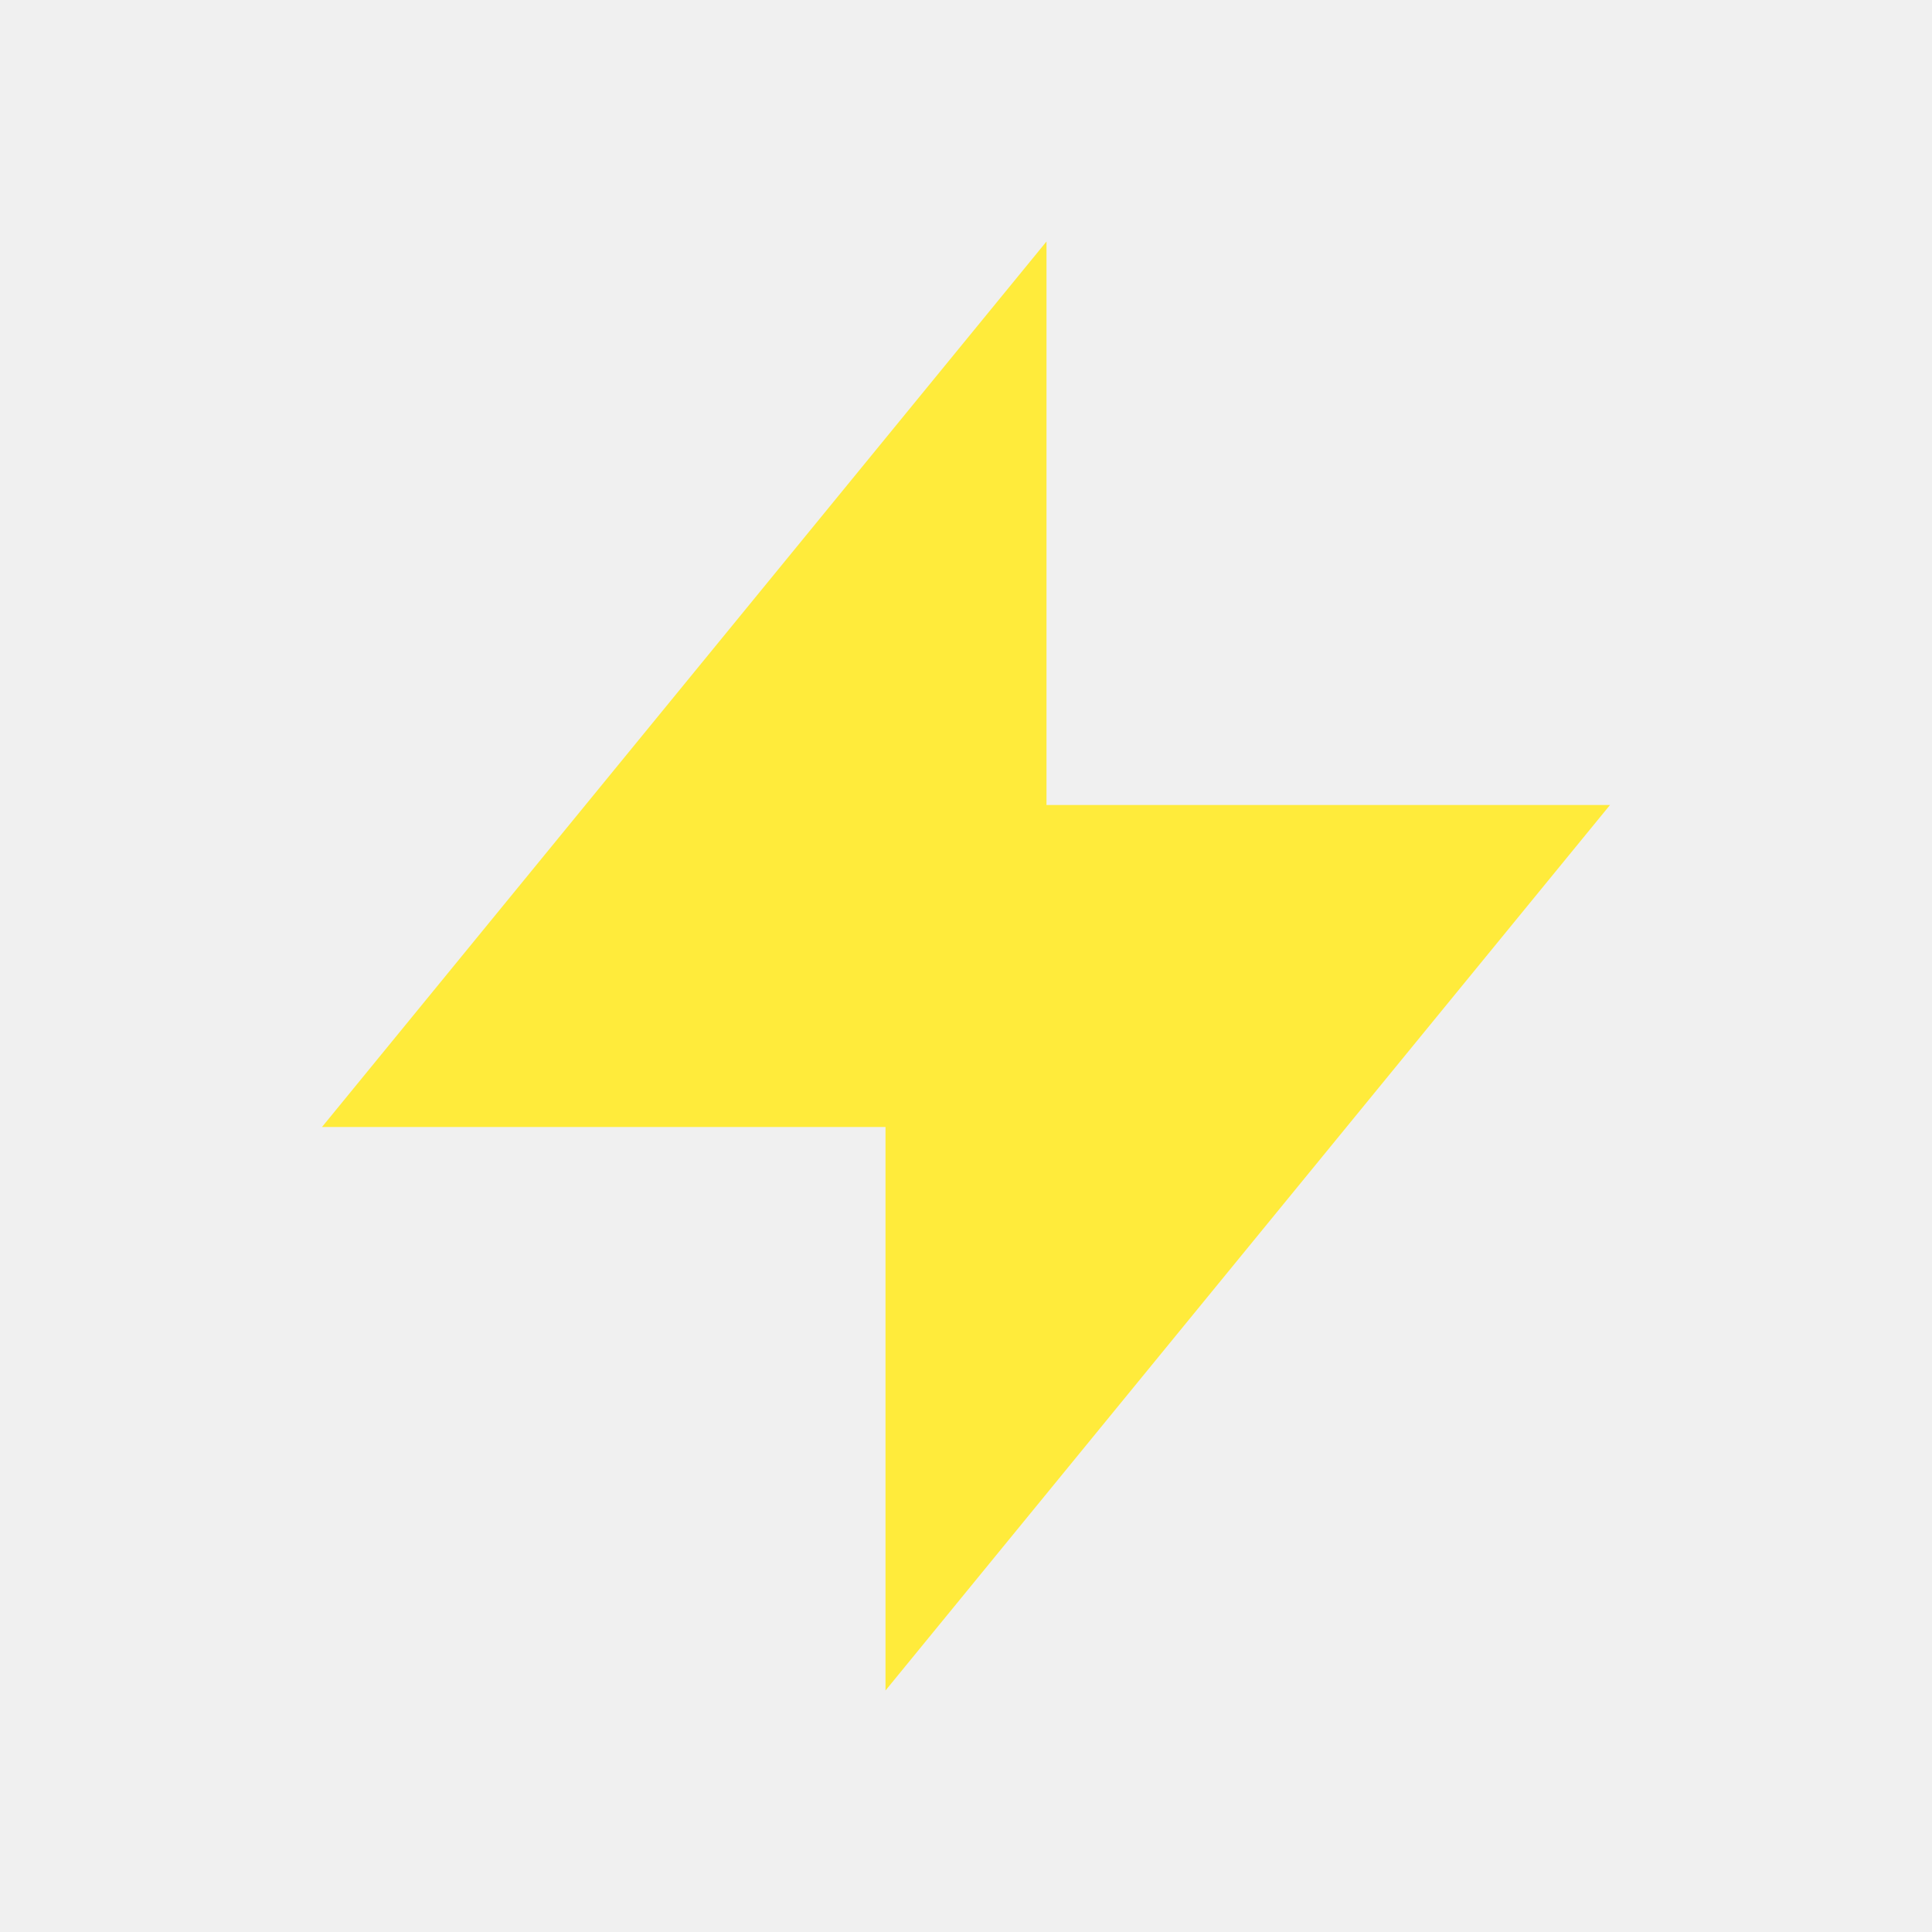
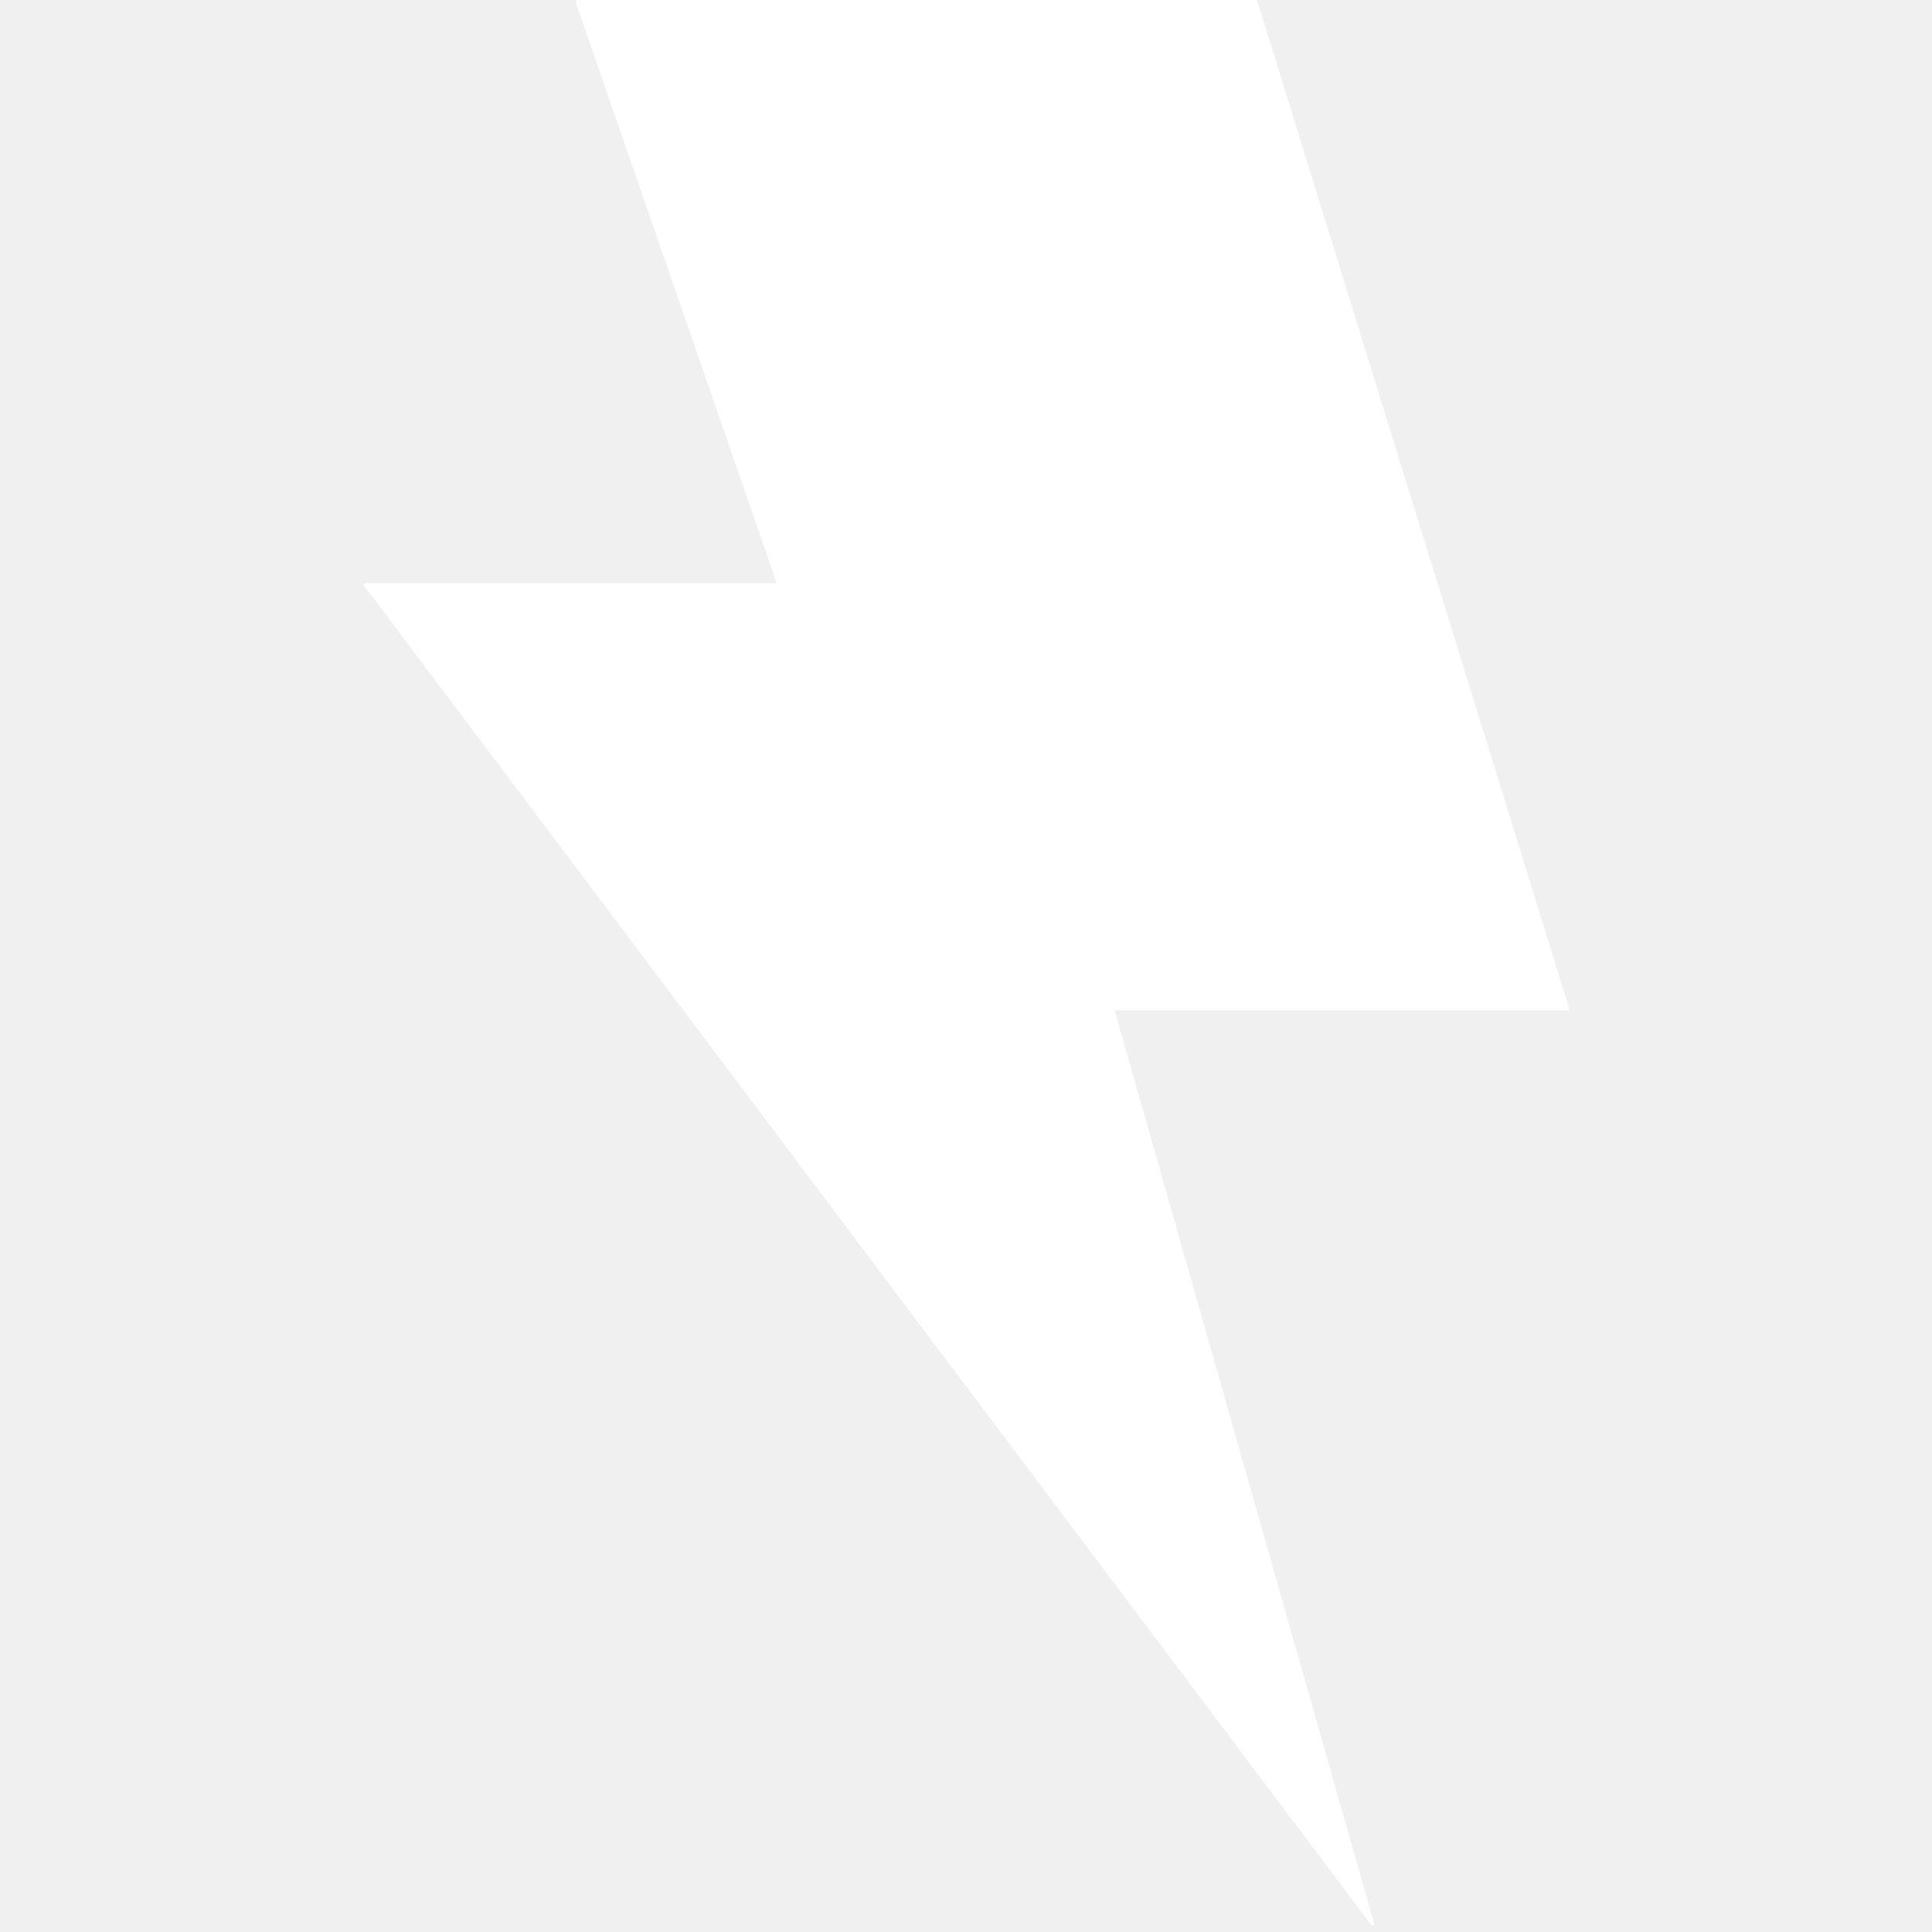
- <svg xmlns="http://www.w3.org/2000/svg" viewBox="0 0 24 24" width="48" height="48">
-   <path fill="none" d="M0 0h24v24H0z" />
-   <path fill="#FFEB3B" d="M13 3L4 14h7v7l9-11h-7z" />
+ <svg xmlns="http://www.w3.org/2000/svg" width="512" height="512" viewBox="0 0 512 512" fill="none">
+   <path fill-rule="evenodd" clip-rule="evenodd" d="M152.56 0.584C152.461 0.298 152.674 0 152.976 0H332.805C332.998 0 333.169 0.126 333.226 0.31L415.824 267.171C415.911 267.454 415.7 267.741 415.403 267.741H295.684C295.538 267.741 295.433 267.88 295.473 268.021L364.135 509.726C364.269 510.195 363.654 510.501 363.361 510.111L96.529 155.267C96.311 154.977 96.518 154.563 96.881 154.563H205.536C205.687 154.563 205.793 154.414 205.743 154.271L152.56 0.584Z" fill="white" />
</svg>
